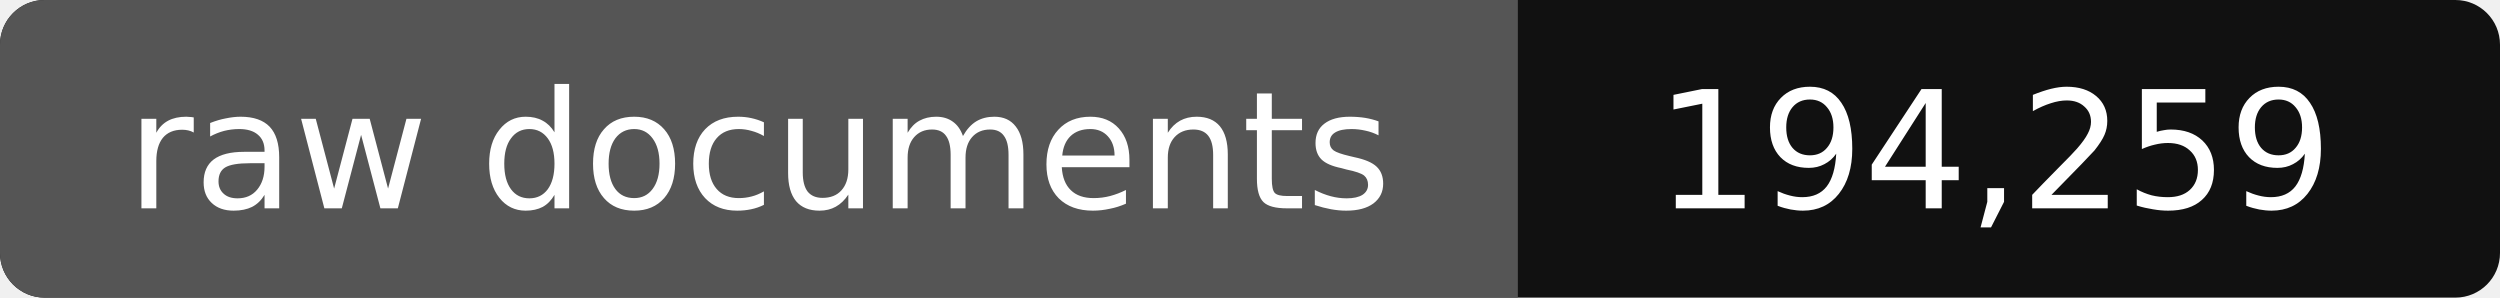
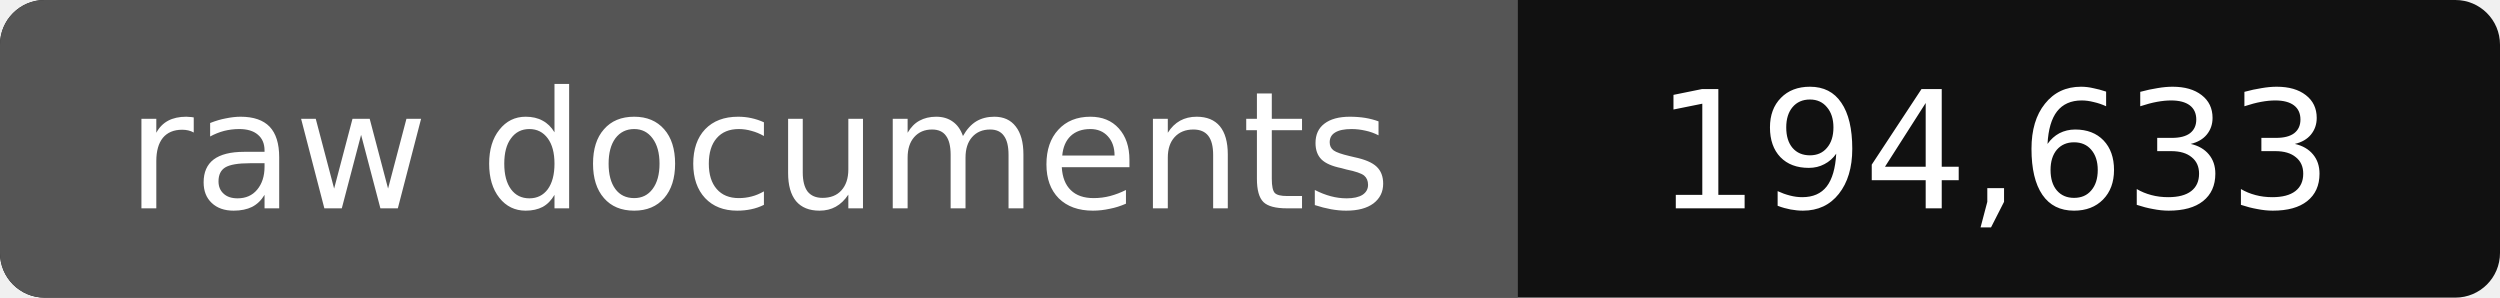
- <svg xmlns="http://www.w3.org/2000/svg" width="168" height="20" role="img" aria-label="raw documents: 194,259">
+ <svg xmlns="http://www.w3.org/2000/svg" width="168" height="20" role="img" aria-label="raw documents: 194,633">
  <rect width="168" height="20" rx="3" fill="#111" />
  <path fill="#555" d="M3 0h99v20H3a3 3 0 0 1-3-3V3a3 3 0 0 1 3-3z" />
  <g fill="#fff" text-anchor="middle" font-family="Verdana,DejaVu Sans,sans-serif" font-size="11">
    <text x="51" y="14">raw documents</text>
-     <text x="134" y="14">194,259</text>
+     <text x="134" y="14">194,633</text>
  </g>
</svg>
